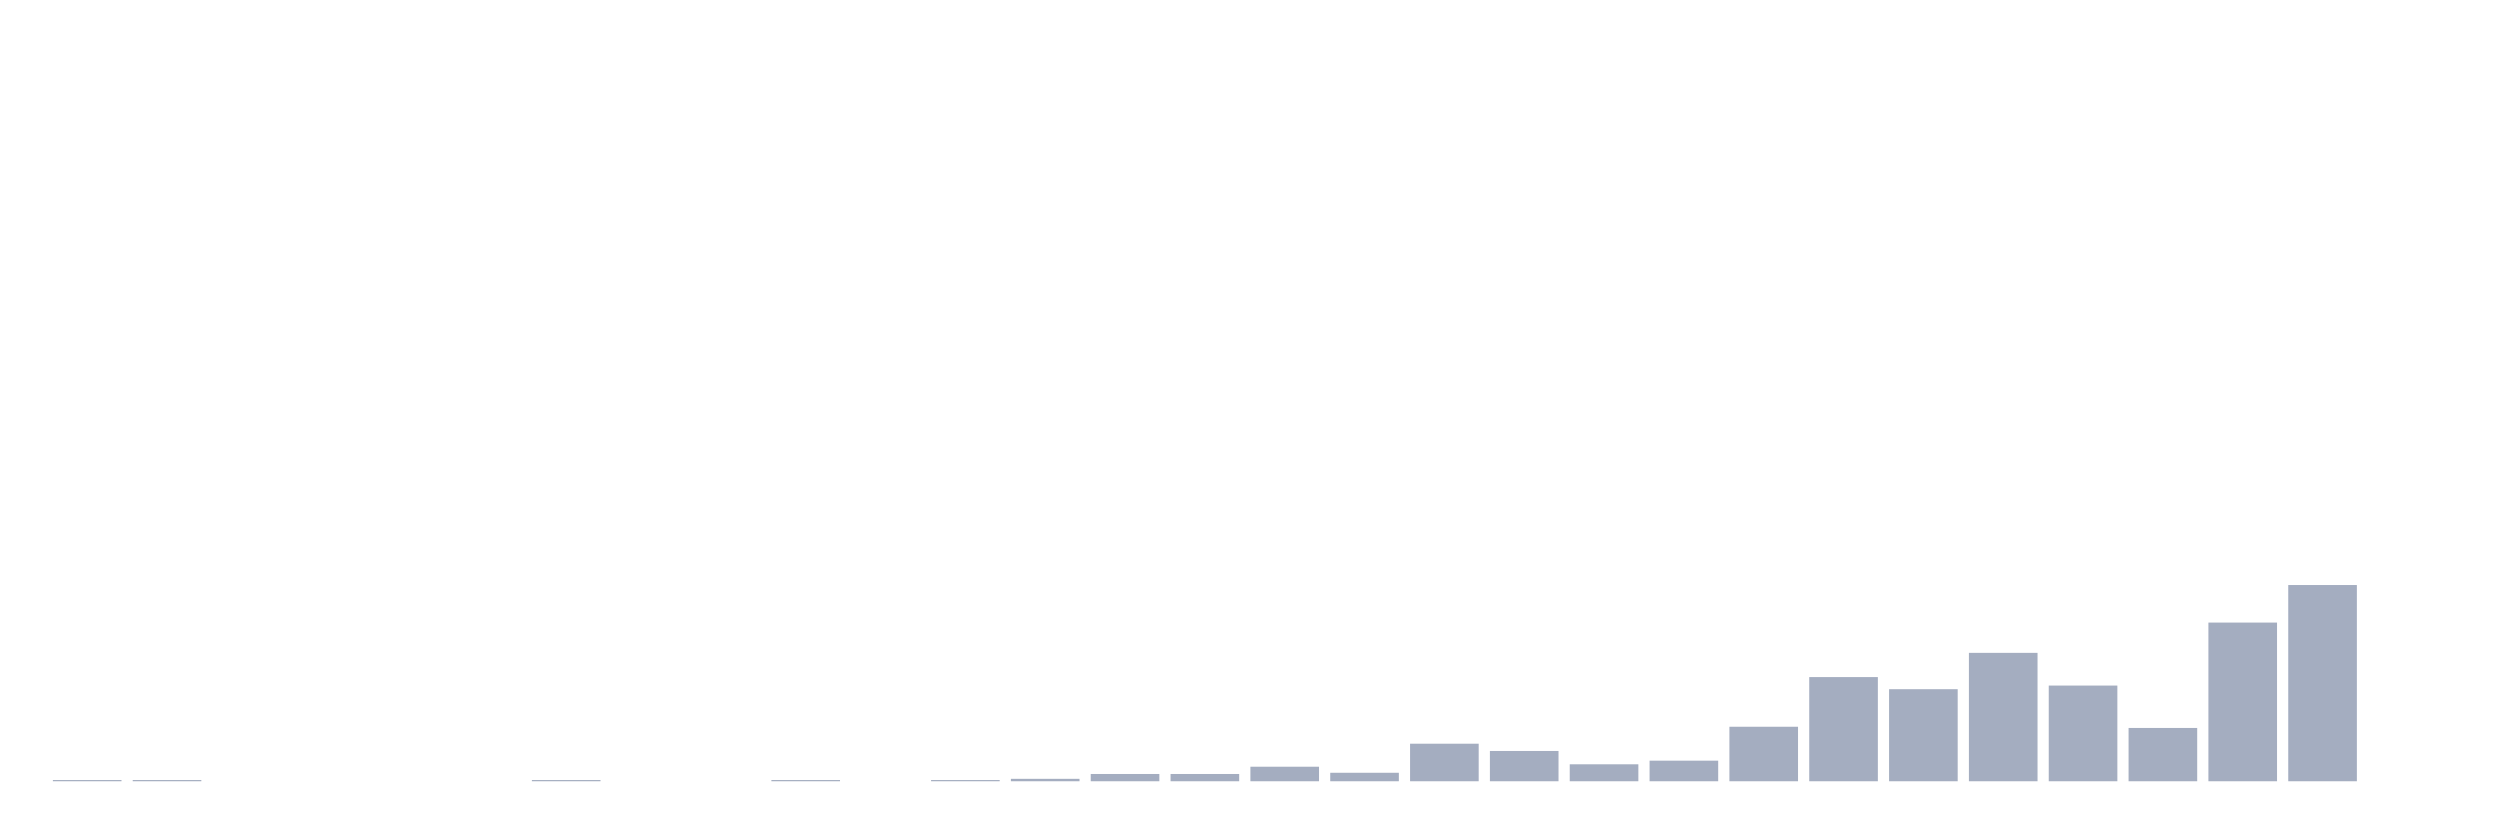
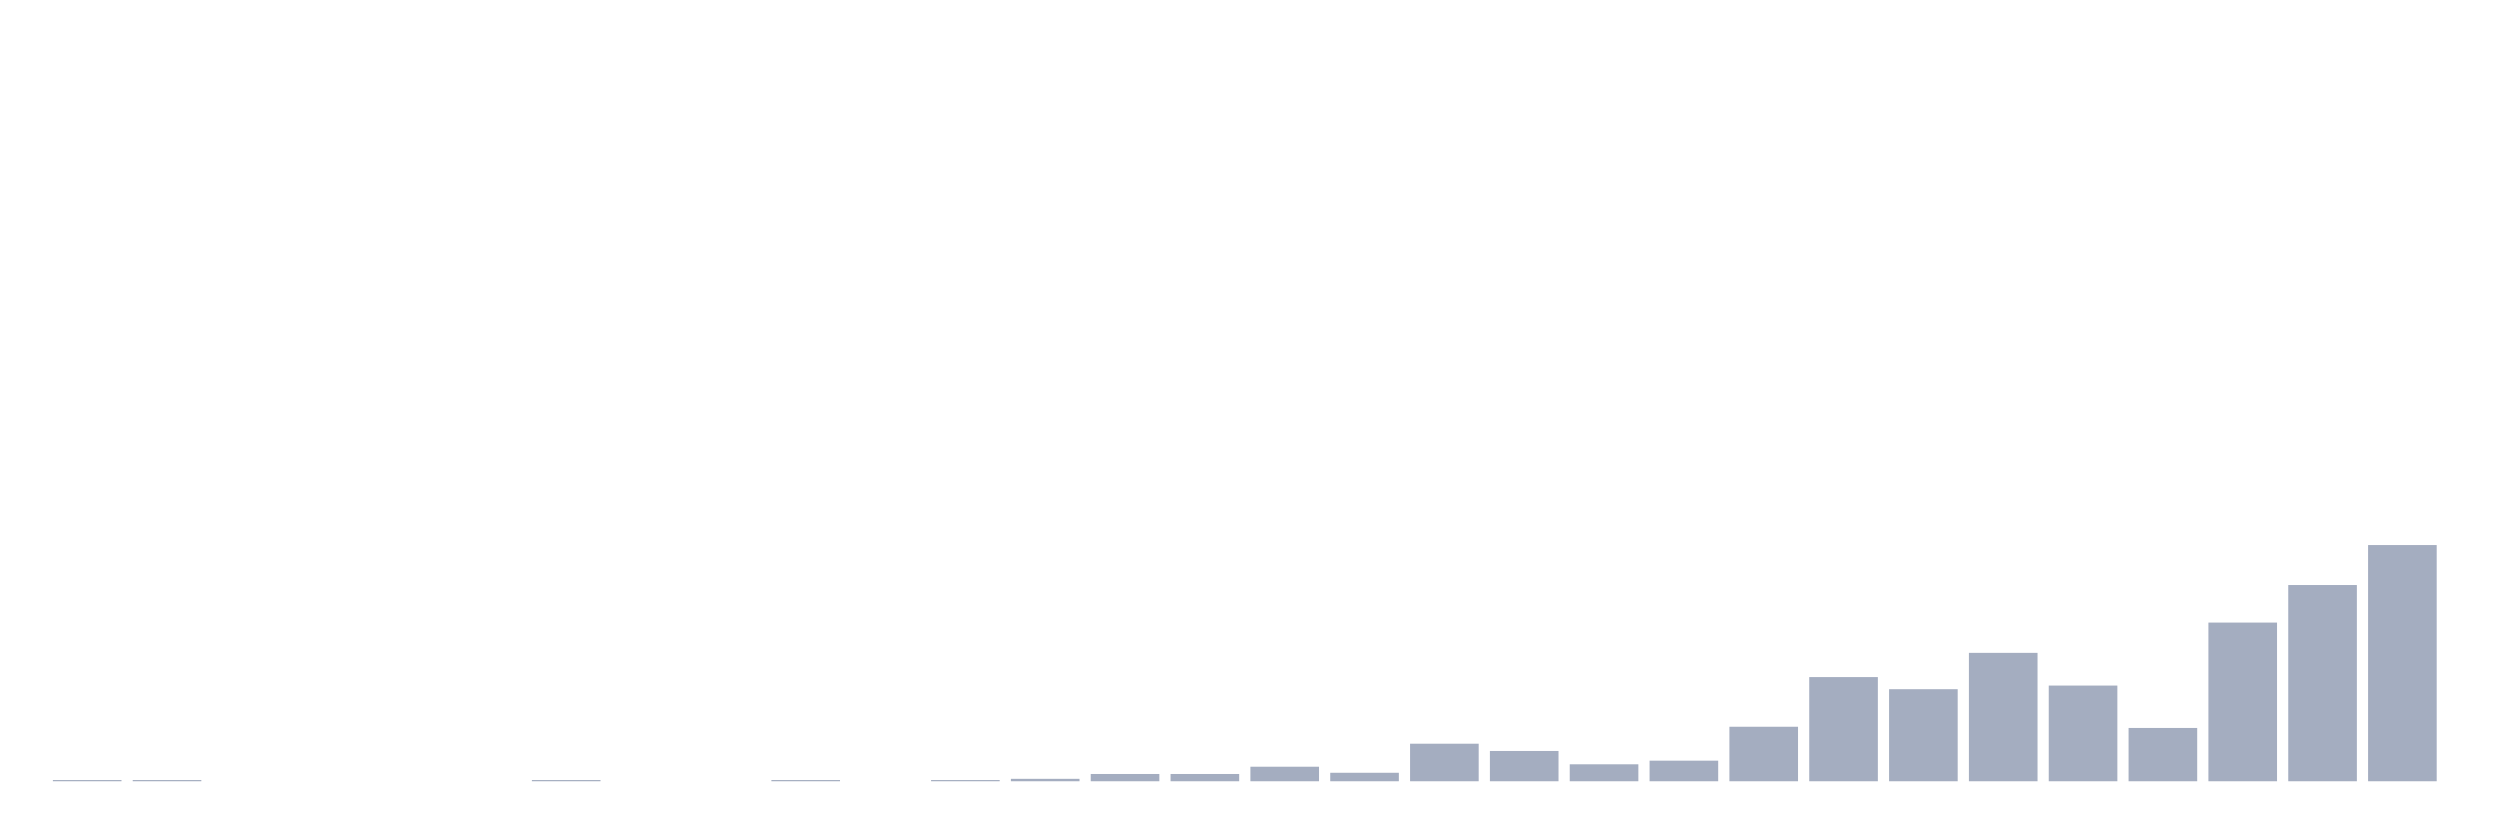
<svg xmlns="http://www.w3.org/2000/svg" viewBox="0 0 480 160">
  <g transform="translate(10,10)">
    <rect class="bar" x="0.153" width="13.175" y="139.767" height="0.233" fill="rgb(164,173,192)" />
    <rect class="bar" x="15.482" width="13.175" y="139.767" height="0.233" fill="rgb(164,173,192)" />
    <rect class="bar" x="30.81" width="13.175" y="140" height="0" fill="rgb(164,173,192)" />
    <rect class="bar" x="46.138" width="13.175" y="140" height="0" fill="rgb(164,173,192)" />
    <rect class="bar" x="61.466" width="13.175" y="140" height="0" fill="rgb(164,173,192)" />
    <rect class="bar" x="76.794" width="13.175" y="140" height="0" fill="rgb(164,173,192)" />
    <rect class="bar" x="92.123" width="13.175" y="139.767" height="0.233" fill="rgb(164,173,192)" />
    <rect class="bar" x="107.451" width="13.175" y="140" height="0" fill="rgb(164,173,192)" />
    <rect class="bar" x="122.779" width="13.175" y="140" height="0" fill="rgb(164,173,192)" />
    <rect class="bar" x="138.107" width="13.175" y="139.767" height="0.233" fill="rgb(164,173,192)" />
    <rect class="bar" x="153.436" width="13.175" y="140" height="0" fill="rgb(164,173,192)" />
    <rect class="bar" x="168.764" width="13.175" y="139.767" height="0.233" fill="rgb(164,173,192)" />
    <rect class="bar" x="184.092" width="13.175" y="139.535" height="0.465" fill="rgb(164,173,192)" />
    <rect class="bar" x="199.42" width="13.175" y="138.605" height="1.395" fill="rgb(164,173,192)" />
    <rect class="bar" x="214.748" width="13.175" y="138.605" height="1.395" fill="rgb(164,173,192)" />
    <rect class="bar" x="230.077" width="13.175" y="137.209" height="2.791" fill="rgb(164,173,192)" />
    <rect class="bar" x="245.405" width="13.175" y="138.372" height="1.628" fill="rgb(164,173,192)" />
    <rect class="bar" x="260.733" width="13.175" y="132.791" height="7.209" fill="rgb(164,173,192)" />
    <rect class="bar" x="276.061" width="13.175" y="134.186" height="5.814" fill="rgb(164,173,192)" />
    <rect class="bar" x="291.39" width="13.175" y="136.744" height="3.256" fill="rgb(164,173,192)" />
    <rect class="bar" x="306.718" width="13.175" y="136.047" height="3.953" fill="rgb(164,173,192)" />
    <rect class="bar" x="322.046" width="13.175" y="129.535" height="10.465" fill="rgb(164,173,192)" />
    <rect class="bar" x="337.374" width="13.175" y="120" height="20" fill="rgb(164,173,192)" />
    <rect class="bar" x="352.702" width="13.175" y="122.326" height="17.674" fill="rgb(164,173,192)" />
    <rect class="bar" x="368.031" width="13.175" y="115.349" height="24.651" fill="rgb(164,173,192)" />
    <rect class="bar" x="383.359" width="13.175" y="121.628" height="18.372" fill="rgb(164,173,192)" />
    <rect class="bar" x="398.687" width="13.175" y="129.767" height="10.233" fill="rgb(164,173,192)" />
    <rect class="bar" x="414.015" width="13.175" y="109.535" height="30.465" fill="rgb(164,173,192)" />
    <rect class="bar" x="429.344" width="13.175" y="102.326" height="37.674" fill="rgb(164,173,192)" />
-     <rect class="bar" x="444.672" width="13.175" y="140" height="0" fill="rgb(164,173,192)" />
+     <rect class="bar" x="444.672" width="13.175" y="94.651" height="45.349" fill="rgb(164,173,192)" />
  </g>
</svg>
